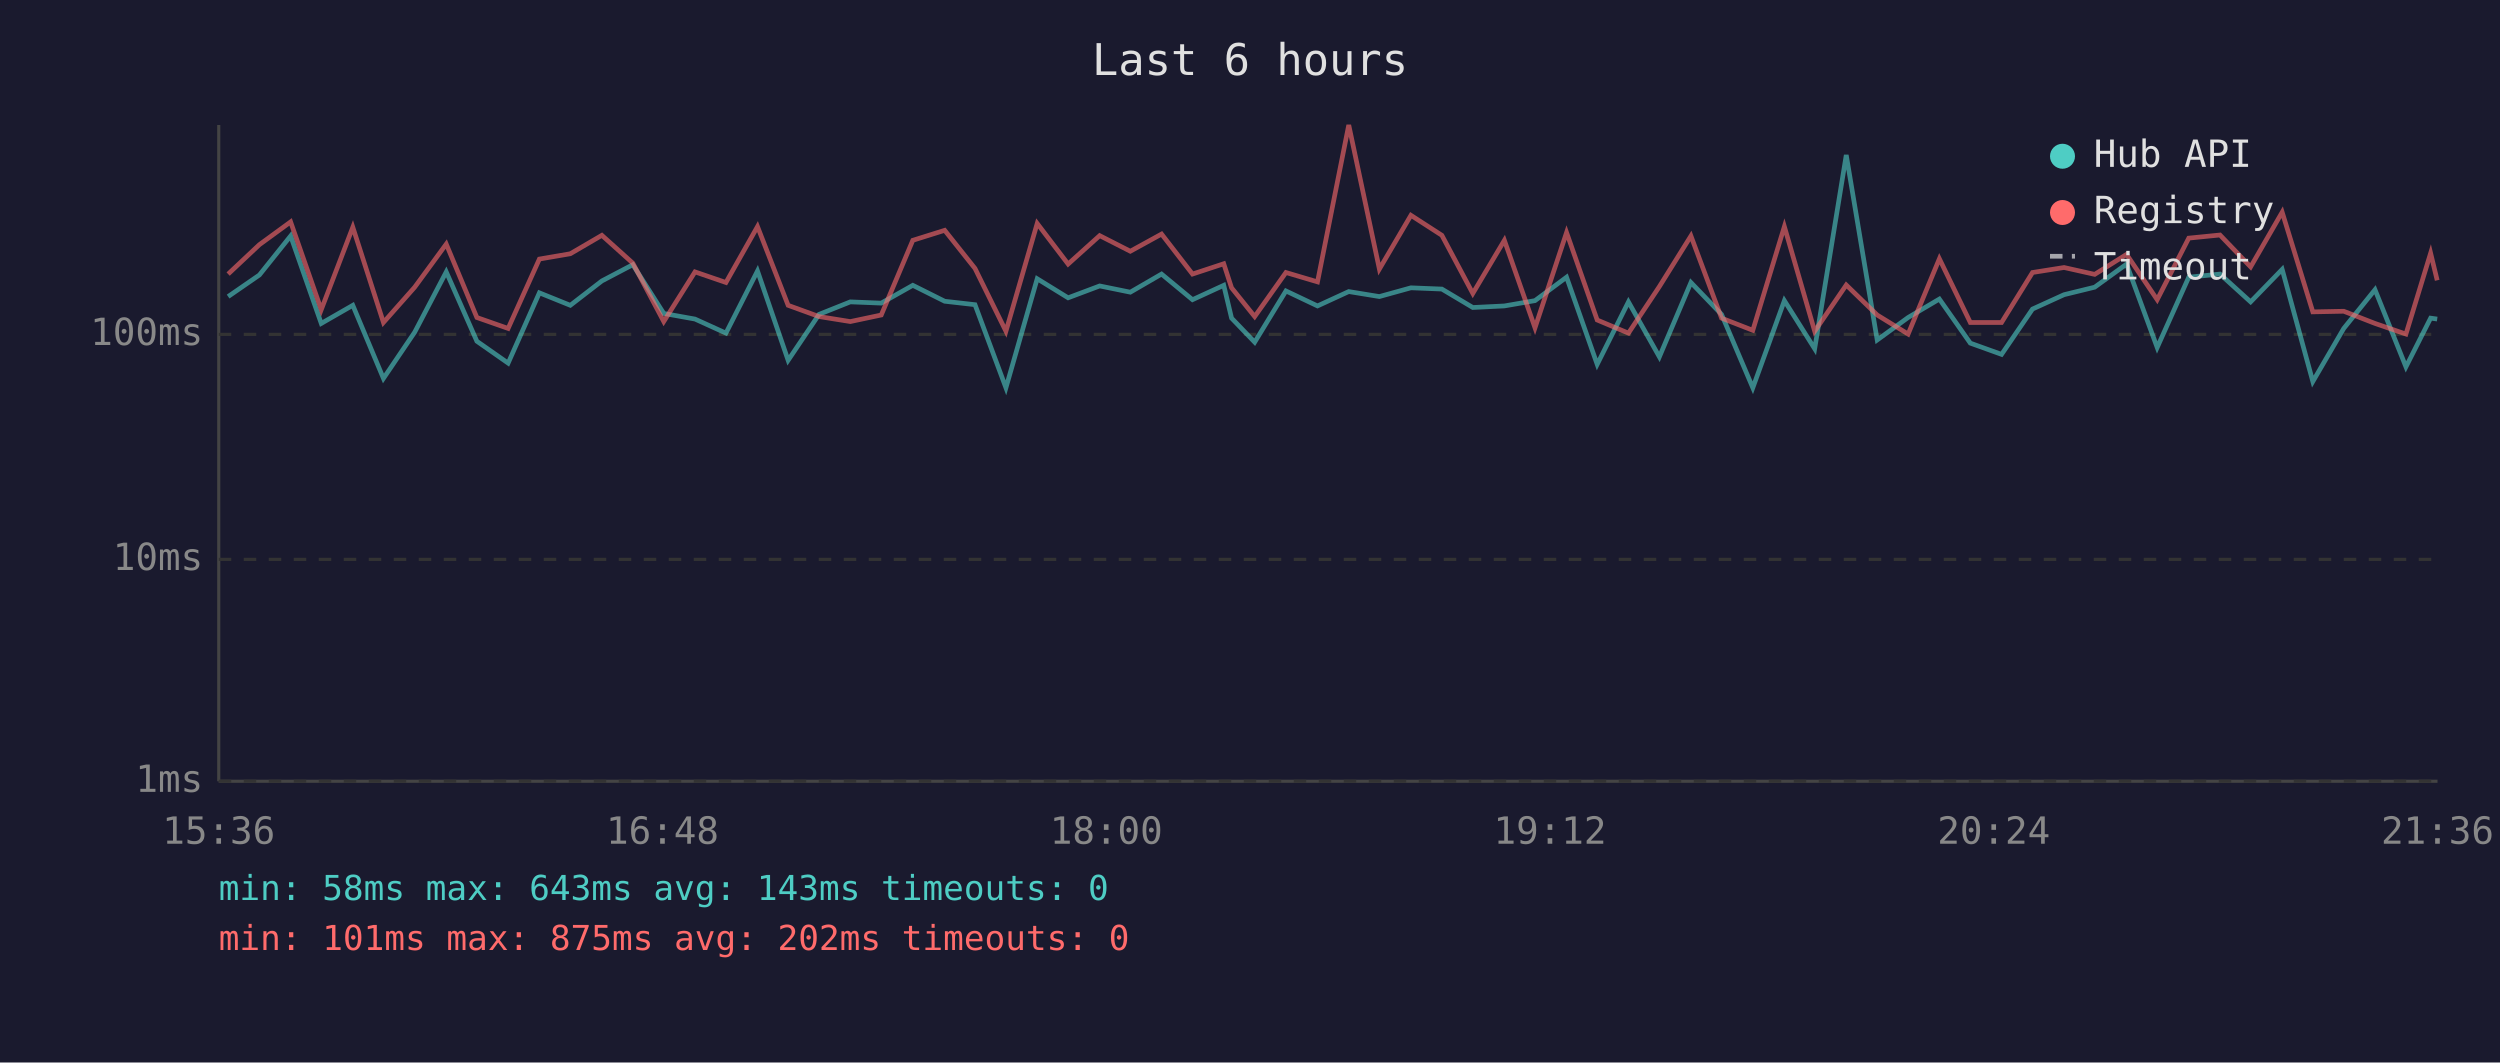
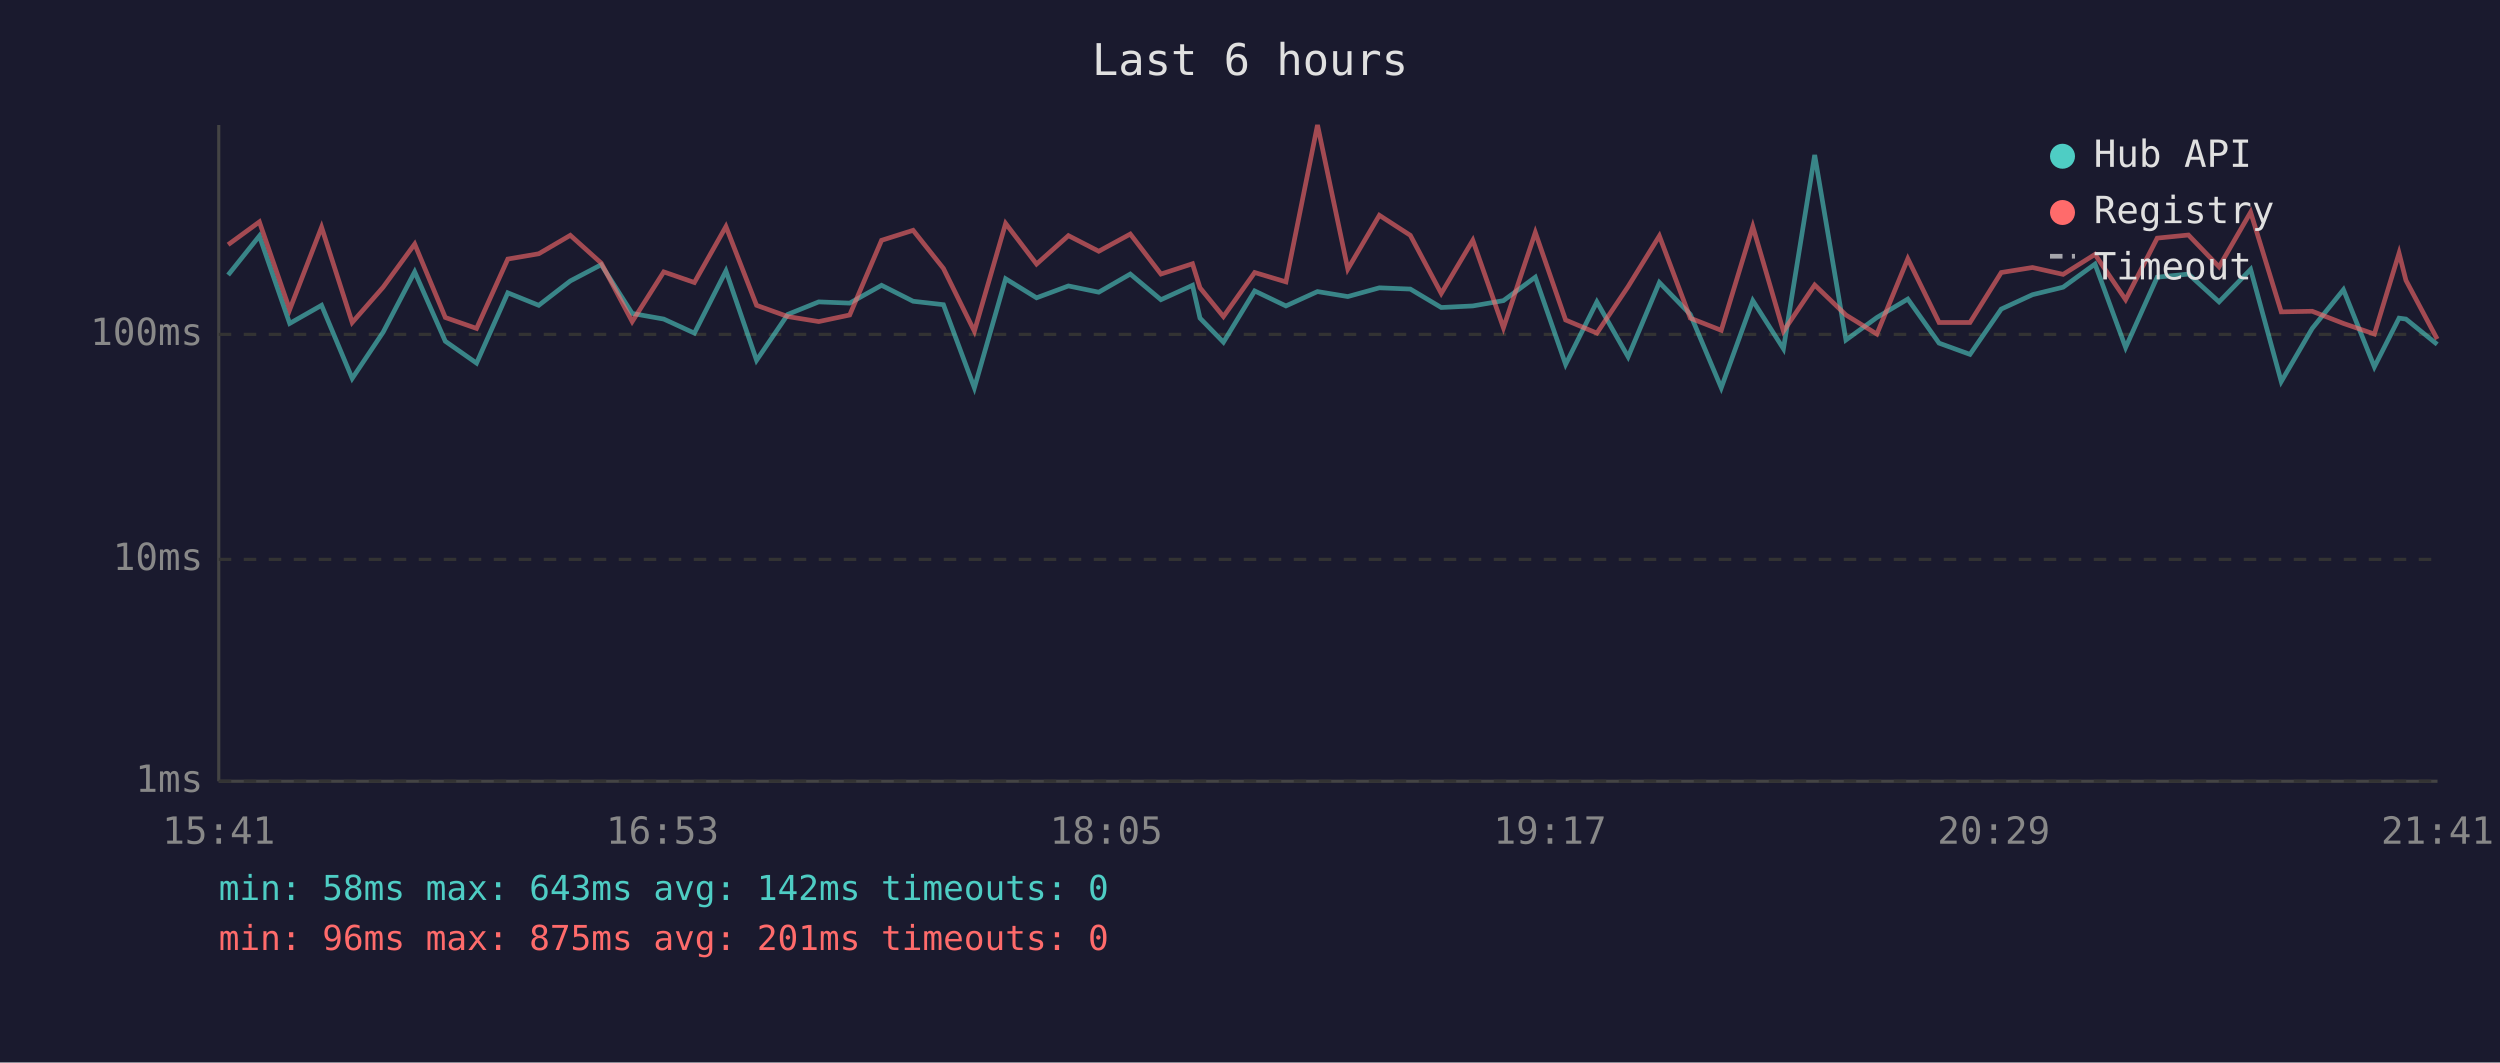
<svg xmlns="http://www.w3.org/2000/svg" viewBox="0 0 800 340" font-family="monospace" font-size="12">
  <rect width="800" height="340" fill="#1a1a2e" />
  <text x="400" y="24" fill="#e0e0e0" font-size="14" text-anchor="middle">Last 6 hours</text>
  <line x1="70" y1="40" x2="70" y2="250" stroke="#444" stroke-width="1" />
  <line x1="70" y1="250" x2="780" y2="250" stroke="#444" stroke-width="1" />
  <line x1="70" y1="250" x2="780" y2="250" stroke="#333" stroke-width="1" stroke-dasharray="4" />
  <text x="65" y="250" fill="#888" text-anchor="end" dominant-baseline="middle">1ms</text>
  <line x1="70" y1="179" x2="780" y2="179" stroke="#333" stroke-width="1" stroke-dasharray="4" />
  <text x="65" y="179" fill="#888" text-anchor="end" dominant-baseline="middle">10ms</text>
  <line x1="70" y1="107" x2="780" y2="107" stroke="#333" stroke-width="1" stroke-dasharray="4" />
  <text x="65" y="107" fill="#888" text-anchor="end" dominant-baseline="middle">100ms</text>
-   <text x="70" y="270" fill="#888" text-anchor="middle">15:36</text>
-   <text x="212" y="270" fill="#888" text-anchor="middle">16:48</text>
-   <text x="354" y="270" fill="#888" text-anchor="middle">18:00</text>
-   <text x="496" y="270" fill="#888" text-anchor="middle">19:12</text>
-   <text x="638" y="270" fill="#888" text-anchor="middle">20:24</text>
-   <text x="780" y="270" fill="#888" text-anchor="middle">21:36</text>
-   <polyline points="73.0,94.9 83.0,88.0 93.0,75.5 102.8,103.5 112.9,97.7 122.7,121.1 132.7,106.3 142.8,87.0 152.6,109.2 162.6,116.2 172.6,93.7 182.5,97.7 192.6,89.9 202.5,84.7 212.4,100.3 222.4,102.1 232.3,106.6 242.4,86.7 252.2,115.3 262.1,100.6 272.1,96.6 282.0,97.0 292.1,91.3 302.3,96.4 312.0,97.5 321.9,124.1 331.9,89.2 341.8,95.3 351.9,91.5 361.7,93.5 371.7,87.7 381.6,95.9 391.6,91.3 394.1,101.8 401.5,109.5 411.5,93.1 421.6,97.9 431.6,93.3 441.4,94.9 451.5,92.1 461.4,92.5 471.3,98.4 481.4,97.9 491.2,96.2 501.3,88.7 511.1,116.6 521.1,96.6 531.0,114.2 541.1,90.4 550.9,100.6 560.9,124.1 571.0,96.2 580.7,111.6 590.8,49.6 600.7,108.8 610.6,101.6 620.6,95.7 630.5,109.8 640.5,113.4 650.4,98.9 660.5,94.3 670.3,91.9 680.5,84.5 690.3,111.2 700.4,88.7 710.4,87.7 720.2,96.6 730.3,86.2 740.1,122.1 750.0,105.1 760.0,92.7 769.9,117.4 777.8,101.8 779.9,102.1" fill="none" stroke="#4ecdc4" stroke-width="1.5" opacity="0.6" />
-   <polyline points="73.0,87.7 83.0,78.3 93.0,71.0 102.8,99.1 112.9,72.7 122.7,103.2 132.7,91.9 142.8,78.1 152.6,101.6 162.6,105.1 172.6,82.9 182.5,81.2 192.6,75.3 202.5,84.2 212.4,102.9 222.4,87.0 232.3,90.4 242.4,72.5 252.2,97.7 262.1,101.3 272.1,102.9 282.0,100.8 292.1,76.9 302.3,73.7 312.0,85.9 321.9,106.0 331.9,71.5 341.8,84.5 351.9,75.4 361.7,80.4 371.7,74.9 381.6,87.7 391.6,84.4 394.1,92.1 401.5,101.3 411.5,87.2 421.6,90.2 431.6,40.0 441.4,86.1 451.5,68.9 461.4,75.3 471.3,93.9 481.4,76.9 491.2,104.9 501.3,74.4 511.1,102.4 521.1,106.6 531.0,91.7 541.1,75.5 550.9,101.8 560.9,105.7 571.0,72.5 580.7,106.0 590.8,91.2 600.7,100.8 610.6,106.9 620.6,82.8 630.5,103.2 640.5,103.2 650.4,87.2 660.5,85.6 670.3,87.8 680.5,81.4 690.3,95.9 700.4,76.2 710.4,75.2 720.2,85.4 730.3,67.9 740.1,99.8 750.0,99.6 760.0,103.5 769.9,106.9 777.8,81.0 779.9,89.7" fill="none" stroke="#ff6b6b" stroke-width="1.5" opacity="0.6" />
+   <text x="70" y="270" fill="#888" text-anchor="middle">15:41</text>
+   <text x="212" y="270" fill="#888" text-anchor="middle">16:53</text>
+   <text x="354" y="270" fill="#888" text-anchor="middle">18:05</text>
+   <text x="496" y="270" fill="#888" text-anchor="middle">19:17</text>
+   <text x="638" y="270" fill="#888" text-anchor="middle">20:29</text>
+   <text x="780" y="270" fill="#888" text-anchor="middle">21:41</text>
+   <polyline points="73.0,88.0 83.0,75.5 92.7,103.5 102.9,97.7 112.7,121.1 122.6,106.3 132.7,87.0 142.5,109.2 152.5,116.2 162.5,93.7 172.4,97.7 182.5,89.9 192.4,84.7 202.3,100.3 212.4,102.1 222.2,106.6 232.3,86.7 242.1,115.3 252.1,100.6 262.0,96.6 271.9,97.0 282.1,91.3 292.2,96.4 301.9,97.5 311.8,124.1 321.8,89.2 331.7,95.3 341.9,91.5 351.6,93.5 361.7,87.7 371.5,95.9 381.6,91.3 384.0,101.8 391.5,109.5 401.5,93.1 411.5,97.9 421.6,93.3 431.3,94.9 441.4,92.1 451.3,92.5 461.2,98.4 471.3,97.9 481.1,96.2 491.3,88.7 501.0,116.6 511.0,96.6 521.0,114.2 531.0,90.4 540.9,100.6 550.8,124.1 560.9,96.2 570.7,111.6 580.7,49.6 590.7,108.8 600.6,101.6 610.5,95.7 620.5,109.8 630.4,113.4 640.4,98.9 650.4,94.3 660.2,91.9 670.4,84.5 680.2,111.2 690.3,88.7 700.3,87.7 710.1,96.6 720.2,86.2 730.0,122.1 739.9,105.1 749.9,92.7 759.8,117.4 767.7,101.8 769.9,102.1 779.9,110.2" fill="none" stroke="#4ecdc4" stroke-width="1.5" opacity="0.6" />
+   <polyline points="73.0,78.3 83.0,71.0 92.7,99.1 102.9,72.7 112.7,103.2 122.6,91.9 132.7,78.1 142.5,101.6 152.5,105.1 162.5,82.9 172.4,81.2 182.5,75.3 192.4,84.2 202.3,102.9 212.4,87.0 222.2,90.4 232.3,72.5 242.1,97.7 252.1,101.3 262.0,102.9 271.9,100.8 282.1,76.9 292.2,73.7 301.9,85.9 311.8,106.0 321.8,71.5 331.7,84.5 341.9,75.4 351.6,80.4 361.7,74.9 371.5,87.7 381.6,84.4 384.0,92.1 391.5,101.3 401.5,87.2 411.5,90.2 421.6,40.0 431.3,86.1 441.4,68.9 451.3,75.3 461.2,93.9 471.3,76.9 481.1,104.9 491.3,74.4 501.0,102.4 511.0,106.6 521.0,91.7 531.0,75.5 540.9,101.8 550.8,105.7 560.9,72.5 570.7,106.0 580.7,91.2 590.7,100.8 600.6,106.9 610.5,82.8 620.5,103.2 630.4,103.2 640.4,87.2 650.4,85.6 660.2,87.8 670.4,81.4 680.2,95.9 690.3,76.2 700.3,75.2 710.1,85.4 720.2,67.9 730.0,99.8 739.9,99.6 749.9,103.5 759.8,106.9 767.7,81.0 769.9,89.7 779.9,108.5" fill="none" stroke="#ff6b6b" stroke-width="1.5" opacity="0.6" />
  <circle cx="660" cy="50" r="4" fill="#4ecdc4" />
  <text x="670" y="50" fill="#e0e0e0" dominant-baseline="middle">Hub API</text>
  <circle cx="660" cy="68" r="4" fill="#ff6b6b" />
  <text x="670" y="68" fill="#e0e0e0" dominant-baseline="middle">Registry</text>
  <line x1="656" y1="82" x2="664" y2="82" stroke="#e0e0e0" stroke-width="1.5" stroke-dasharray="4,3" opacity="0.7" />
  <text x="670" y="86" fill="#e0e0e0" dominant-baseline="middle">Timeout</text>
-   <text x="70" y="288" fill="#4ecdc4" font-size="11">min: 58ms  max: 643ms  avg: 143ms  timeouts: 0</text>
-   <text x="70" y="304" fill="#ff6b6b" font-size="11">min: 101ms  max: 875ms  avg: 202ms  timeouts: 0</text>
+   <text x="70" y="288" fill="#4ecdc4" font-size="11">min: 58ms  max: 643ms  avg: 142ms  timeouts: 0</text>
+   <text x="70" y="304" fill="#ff6b6b" font-size="11">min: 96ms  max: 875ms  avg: 201ms  timeouts: 0</text>
</svg>
